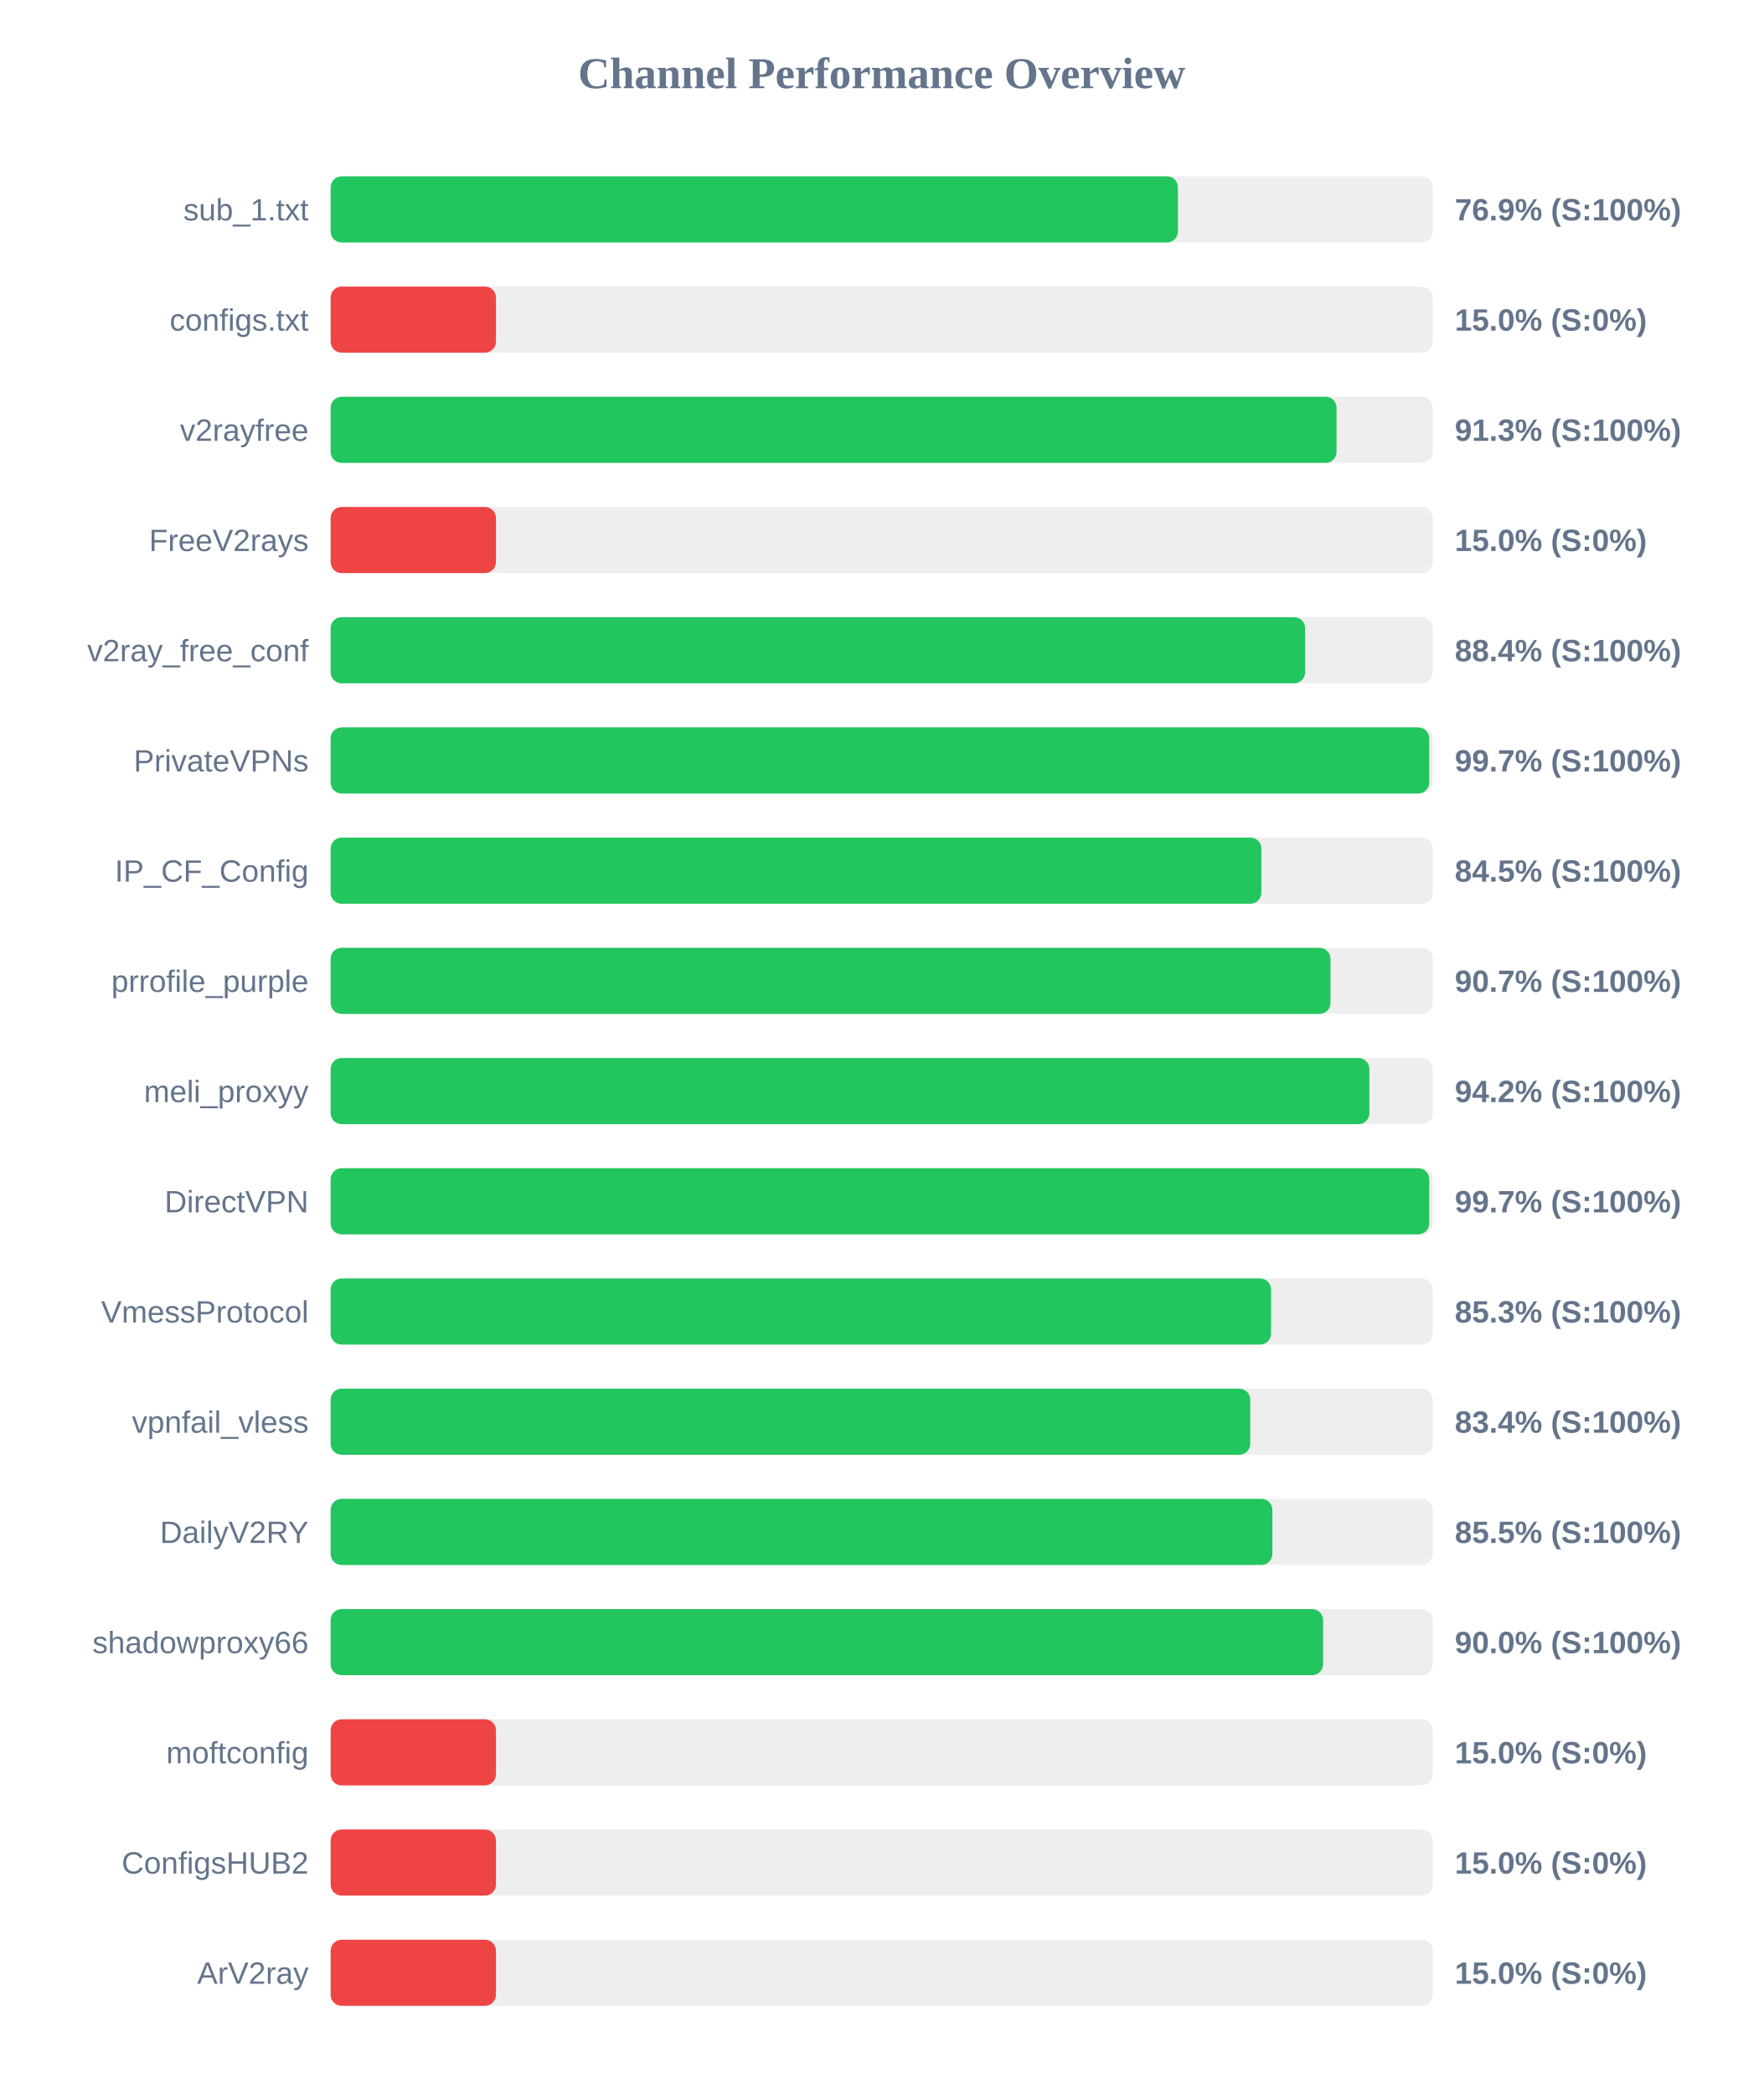
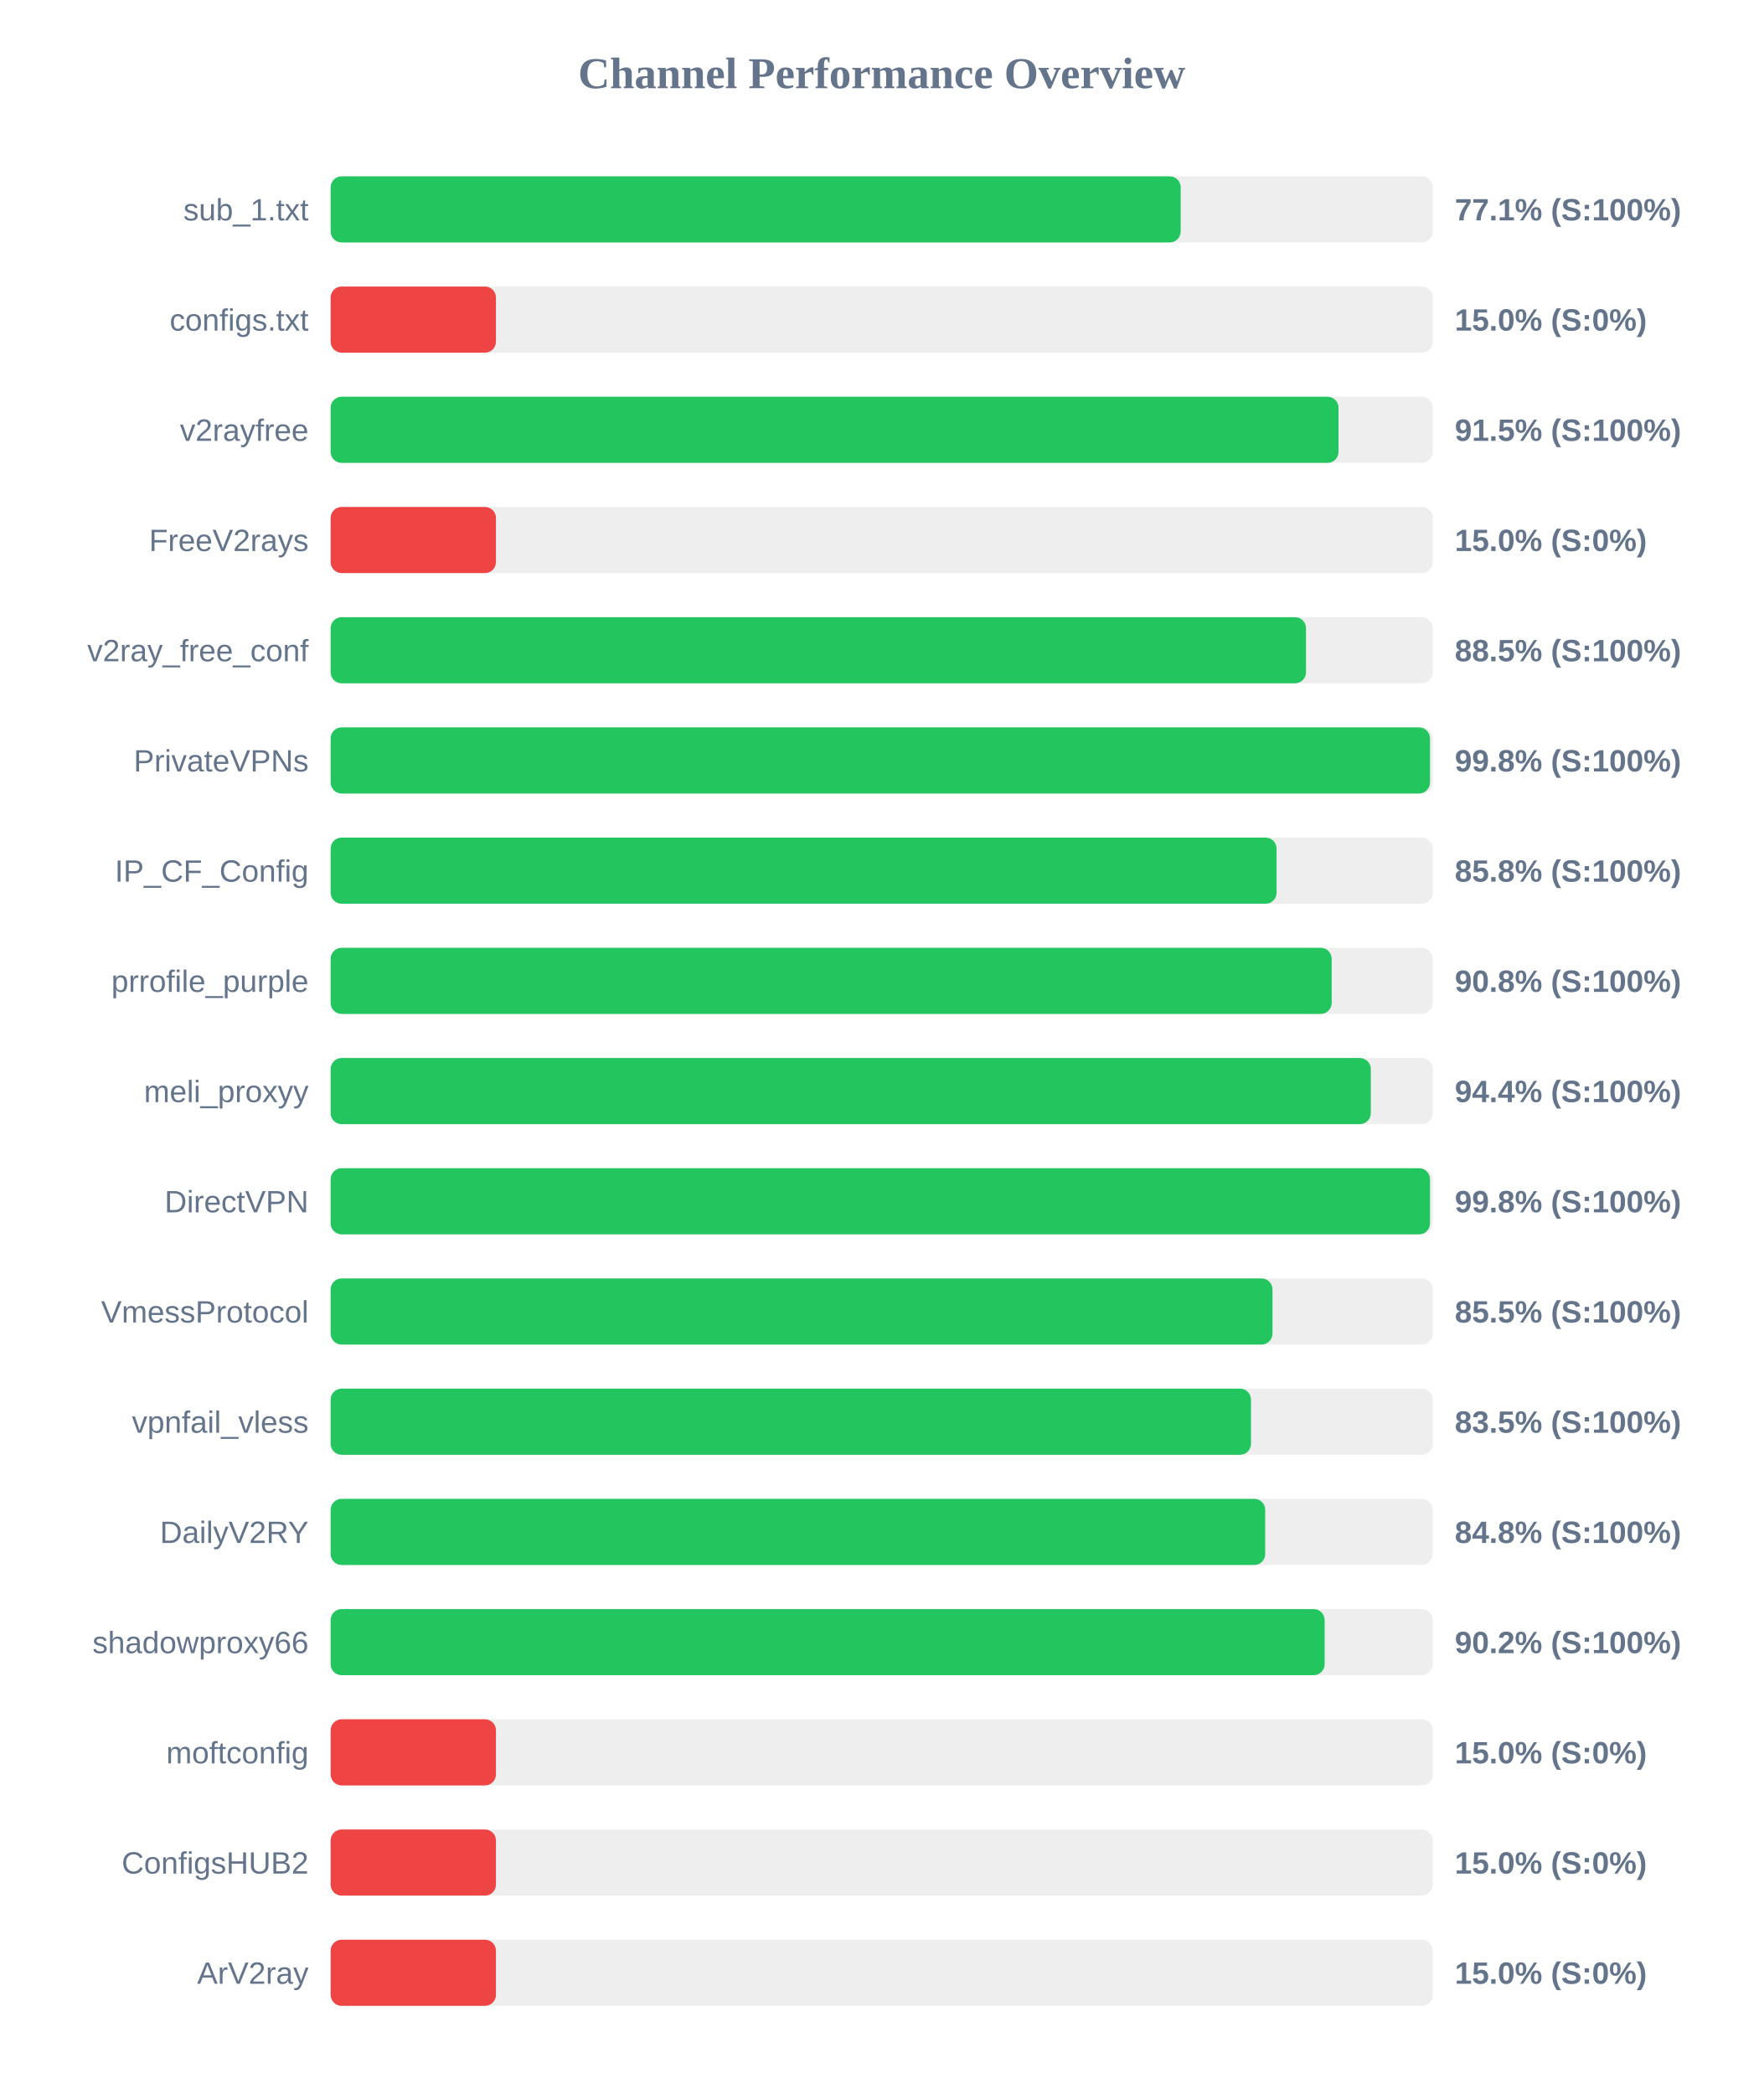
<svg xmlns="http://www.w3.org/2000/svg" width="800" height="950" version="1.1">
  <style>
        .row { font: 14px Arial; fill: #64748b; }
        .score { font: bold 14px Arial; fill: #64748b; }
    </style>
  <text x="400" y="40" text-anchor="middle" font-size="20px" font-weight="bold" fill="#64748b">Channel Performance Overview</text>
  <rect x="150" y="80" width="500" height="30" fill="#eee" rx="5" />
-   <rect x="150" y="80" width="384.4" height="30" fill="#22c55e" rx="5" />
+   <rect x="150" y="80" width="385.65" height="30" fill="#22c55e" rx="5" />
  <text x="140" y="100" text-anchor="end" class="row">sub_1.txt</text>
-   <text x="660" y="100" text-anchor="start" class="score">76.9% (S:100%)</text>
+   <text x="660" y="100" text-anchor="start" class="score">77.1% (S:100%)</text>
  <rect x="150" y="130" width="500" height="30" fill="#eee" rx="5" />
  <rect x="150" y="130" width="75.0" height="30" fill="#ef4444" rx="5" />
  <text x="140" y="150" text-anchor="end" class="row">configs.txt</text>
  <text x="660" y="150" text-anchor="start" class="score">15.0% (S:0%)</text>
  <rect x="150" y="180" width="500" height="30" fill="#eee" rx="5" />
-   <rect x="150" y="180" width="456.35" height="30" fill="#22c55e" rx="5" />
+   <rect x="150" y="180" width="457.25" height="30" fill="#22c55e" rx="5" />
  <text x="140" y="200" text-anchor="end" class="row">v2rayfree</text>
-   <text x="660" y="200" text-anchor="start" class="score">91.3% (S:100%)</text>
+   <text x="660" y="200" text-anchor="start" class="score">91.5% (S:100%)</text>
  <rect x="150" y="230" width="500" height="30" fill="#eee" rx="5" />
  <rect x="150" y="230" width="75.0" height="30" fill="#ef4444" rx="5" />
  <text x="140" y="250" text-anchor="end" class="row">FreeV2rays</text>
  <text x="660" y="250" text-anchor="start" class="score">15.0% (S:0%)</text>
  <rect x="150" y="280" width="500" height="30" fill="#eee" rx="5" />
-   <rect x="150" y="280" width="442.1" height="30" fill="#22c55e" rx="5" />
+   <rect x="150" y="280" width="442.5" height="30" fill="#22c55e" rx="5" />
  <text x="140" y="300" text-anchor="end" class="row">v2ray_free_conf</text>
-   <text x="660" y="300" text-anchor="start" class="score">88.4% (S:100%)</text>
+   <text x="660" y="300" text-anchor="start" class="score">88.5% (S:100%)</text>
  <rect x="150" y="330" width="500" height="30" fill="#eee" rx="5" />
-   <rect x="150" y="330" width="498.4" height="30" fill="#22c55e" rx="5" />
+   <rect x="150" y="330" width="498.75" height="30" fill="#22c55e" rx="5" />
  <text x="140" y="350" text-anchor="end" class="row">PrivateVPNs</text>
-   <text x="660" y="350" text-anchor="start" class="score">99.7% (S:100%)</text>
+   <text x="660" y="350" text-anchor="start" class="score">99.8% (S:100%)</text>
  <rect x="150" y="380" width="500" height="30" fill="#eee" rx="5" />
-   <rect x="150" y="380" width="422.25" height="30" fill="#22c55e" rx="5" />
+   <rect x="150" y="380" width="429.15" height="30" fill="#22c55e" rx="5" />
  <text x="140" y="400" text-anchor="end" class="row">IP_CF_Config</text>
-   <text x="660" y="400" text-anchor="start" class="score">84.5% (S:100%)</text>
+   <text x="660" y="400" text-anchor="start" class="score">85.8% (S:100%)</text>
  <rect x="150" y="430" width="500" height="30" fill="#eee" rx="5" />
-   <rect x="150" y="430" width="453.6" height="30" fill="#22c55e" rx="5" />
+   <rect x="150" y="430" width="454.15" height="30" fill="#22c55e" rx="5" />
  <text x="140" y="450" text-anchor="end" class="row">prrofile_purple</text>
-   <text x="660" y="450" text-anchor="start" class="score">90.7% (S:100%)</text>
+   <text x="660" y="450" text-anchor="start" class="score">90.8% (S:100%)</text>
  <rect x="150" y="480" width="500" height="30" fill="#eee" rx="5" />
-   <rect x="150" y="480" width="471.25" height="30" fill="#22c55e" rx="5" />
+   <rect x="150" y="480" width="471.9" height="30" fill="#22c55e" rx="5" />
  <text x="140" y="500" text-anchor="end" class="row">meli_proxyy</text>
-   <text x="660" y="500" text-anchor="start" class="score">94.2% (S:100%)</text>
+   <text x="660" y="500" text-anchor="start" class="score">94.4% (S:100%)</text>
  <rect x="150" y="530" width="500" height="30" fill="#eee" rx="5" />
-   <rect x="150" y="530" width="498.4" height="30" fill="#22c55e" rx="5" />
+   <rect x="150" y="530" width="498.75" height="30" fill="#22c55e" rx="5" />
  <text x="140" y="550" text-anchor="end" class="row">DirectVPN</text>
-   <text x="660" y="550" text-anchor="start" class="score">99.7% (S:100%)</text>
+   <text x="660" y="550" text-anchor="start" class="score">99.8% (S:100%)</text>
  <rect x="150" y="580" width="500" height="30" fill="#eee" rx="5" />
-   <rect x="150" y="580" width="426.65" height="30" fill="#22c55e" rx="5" />
+   <rect x="150" y="580" width="427.3" height="30" fill="#22c55e" rx="5" />
  <text x="140" y="600" text-anchor="end" class="row">VmessProtocol</text>
-   <text x="660" y="600" text-anchor="start" class="score">85.3% (S:100%)</text>
+   <text x="660" y="600" text-anchor="start" class="score">85.5% (S:100%)</text>
  <rect x="150" y="630" width="500" height="30" fill="#eee" rx="5" />
-   <rect x="150" y="630" width="417.2" height="30" fill="#22c55e" rx="5" />
+   <rect x="150" y="630" width="417.55" height="30" fill="#22c55e" rx="5" />
  <text x="140" y="650" text-anchor="end" class="row">vpnfail_vless</text>
-   <text x="660" y="650" text-anchor="start" class="score">83.4% (S:100%)</text>
+   <text x="660" y="650" text-anchor="start" class="score">83.5% (S:100%)</text>
  <rect x="150" y="680" width="500" height="30" fill="#eee" rx="5" />
-   <rect x="150" y="680" width="427.25" height="30" fill="#22c55e" rx="5" />
+   <rect x="150" y="680" width="424.0" height="30" fill="#22c55e" rx="5" />
  <text x="140" y="700" text-anchor="end" class="row">DailyV2RY</text>
-   <text x="660" y="700" text-anchor="start" class="score">85.5% (S:100%)</text>
+   <text x="660" y="700" text-anchor="start" class="score">84.8% (S:100%)</text>
  <rect x="150" y="730" width="500" height="30" fill="#eee" rx="5" />
-   <rect x="150" y="730" width="450.25" height="30" fill="#22c55e" rx="5" />
+   <rect x="150" y="730" width="450.95" height="30" fill="#22c55e" rx="5" />
  <text x="140" y="750" text-anchor="end" class="row">shadowproxy66</text>
-   <text x="660" y="750" text-anchor="start" class="score">90.0% (S:100%)</text>
+   <text x="660" y="750" text-anchor="start" class="score">90.2% (S:100%)</text>
  <rect x="150" y="780" width="500" height="30" fill="#eee" rx="5" />
  <rect x="150" y="780" width="75.0" height="30" fill="#ef4444" rx="5" />
  <text x="140" y="800" text-anchor="end" class="row">moftconfig</text>
  <text x="660" y="800" text-anchor="start" class="score">15.0% (S:0%)</text>
  <rect x="150" y="830" width="500" height="30" fill="#eee" rx="5" />
  <rect x="150" y="830" width="75.0" height="30" fill="#ef4444" rx="5" />
  <text x="140" y="850" text-anchor="end" class="row">ConfigsHUB2</text>
  <text x="660" y="850" text-anchor="start" class="score">15.0% (S:0%)</text>
  <rect x="150" y="880" width="500" height="30" fill="#eee" rx="5" />
  <rect x="150" y="880" width="75.0" height="30" fill="#ef4444" rx="5" />
  <text x="140" y="900" text-anchor="end" class="row">ArV2ray</text>
  <text x="660" y="900" text-anchor="start" class="score">15.0% (S:0%)</text>
</svg>
